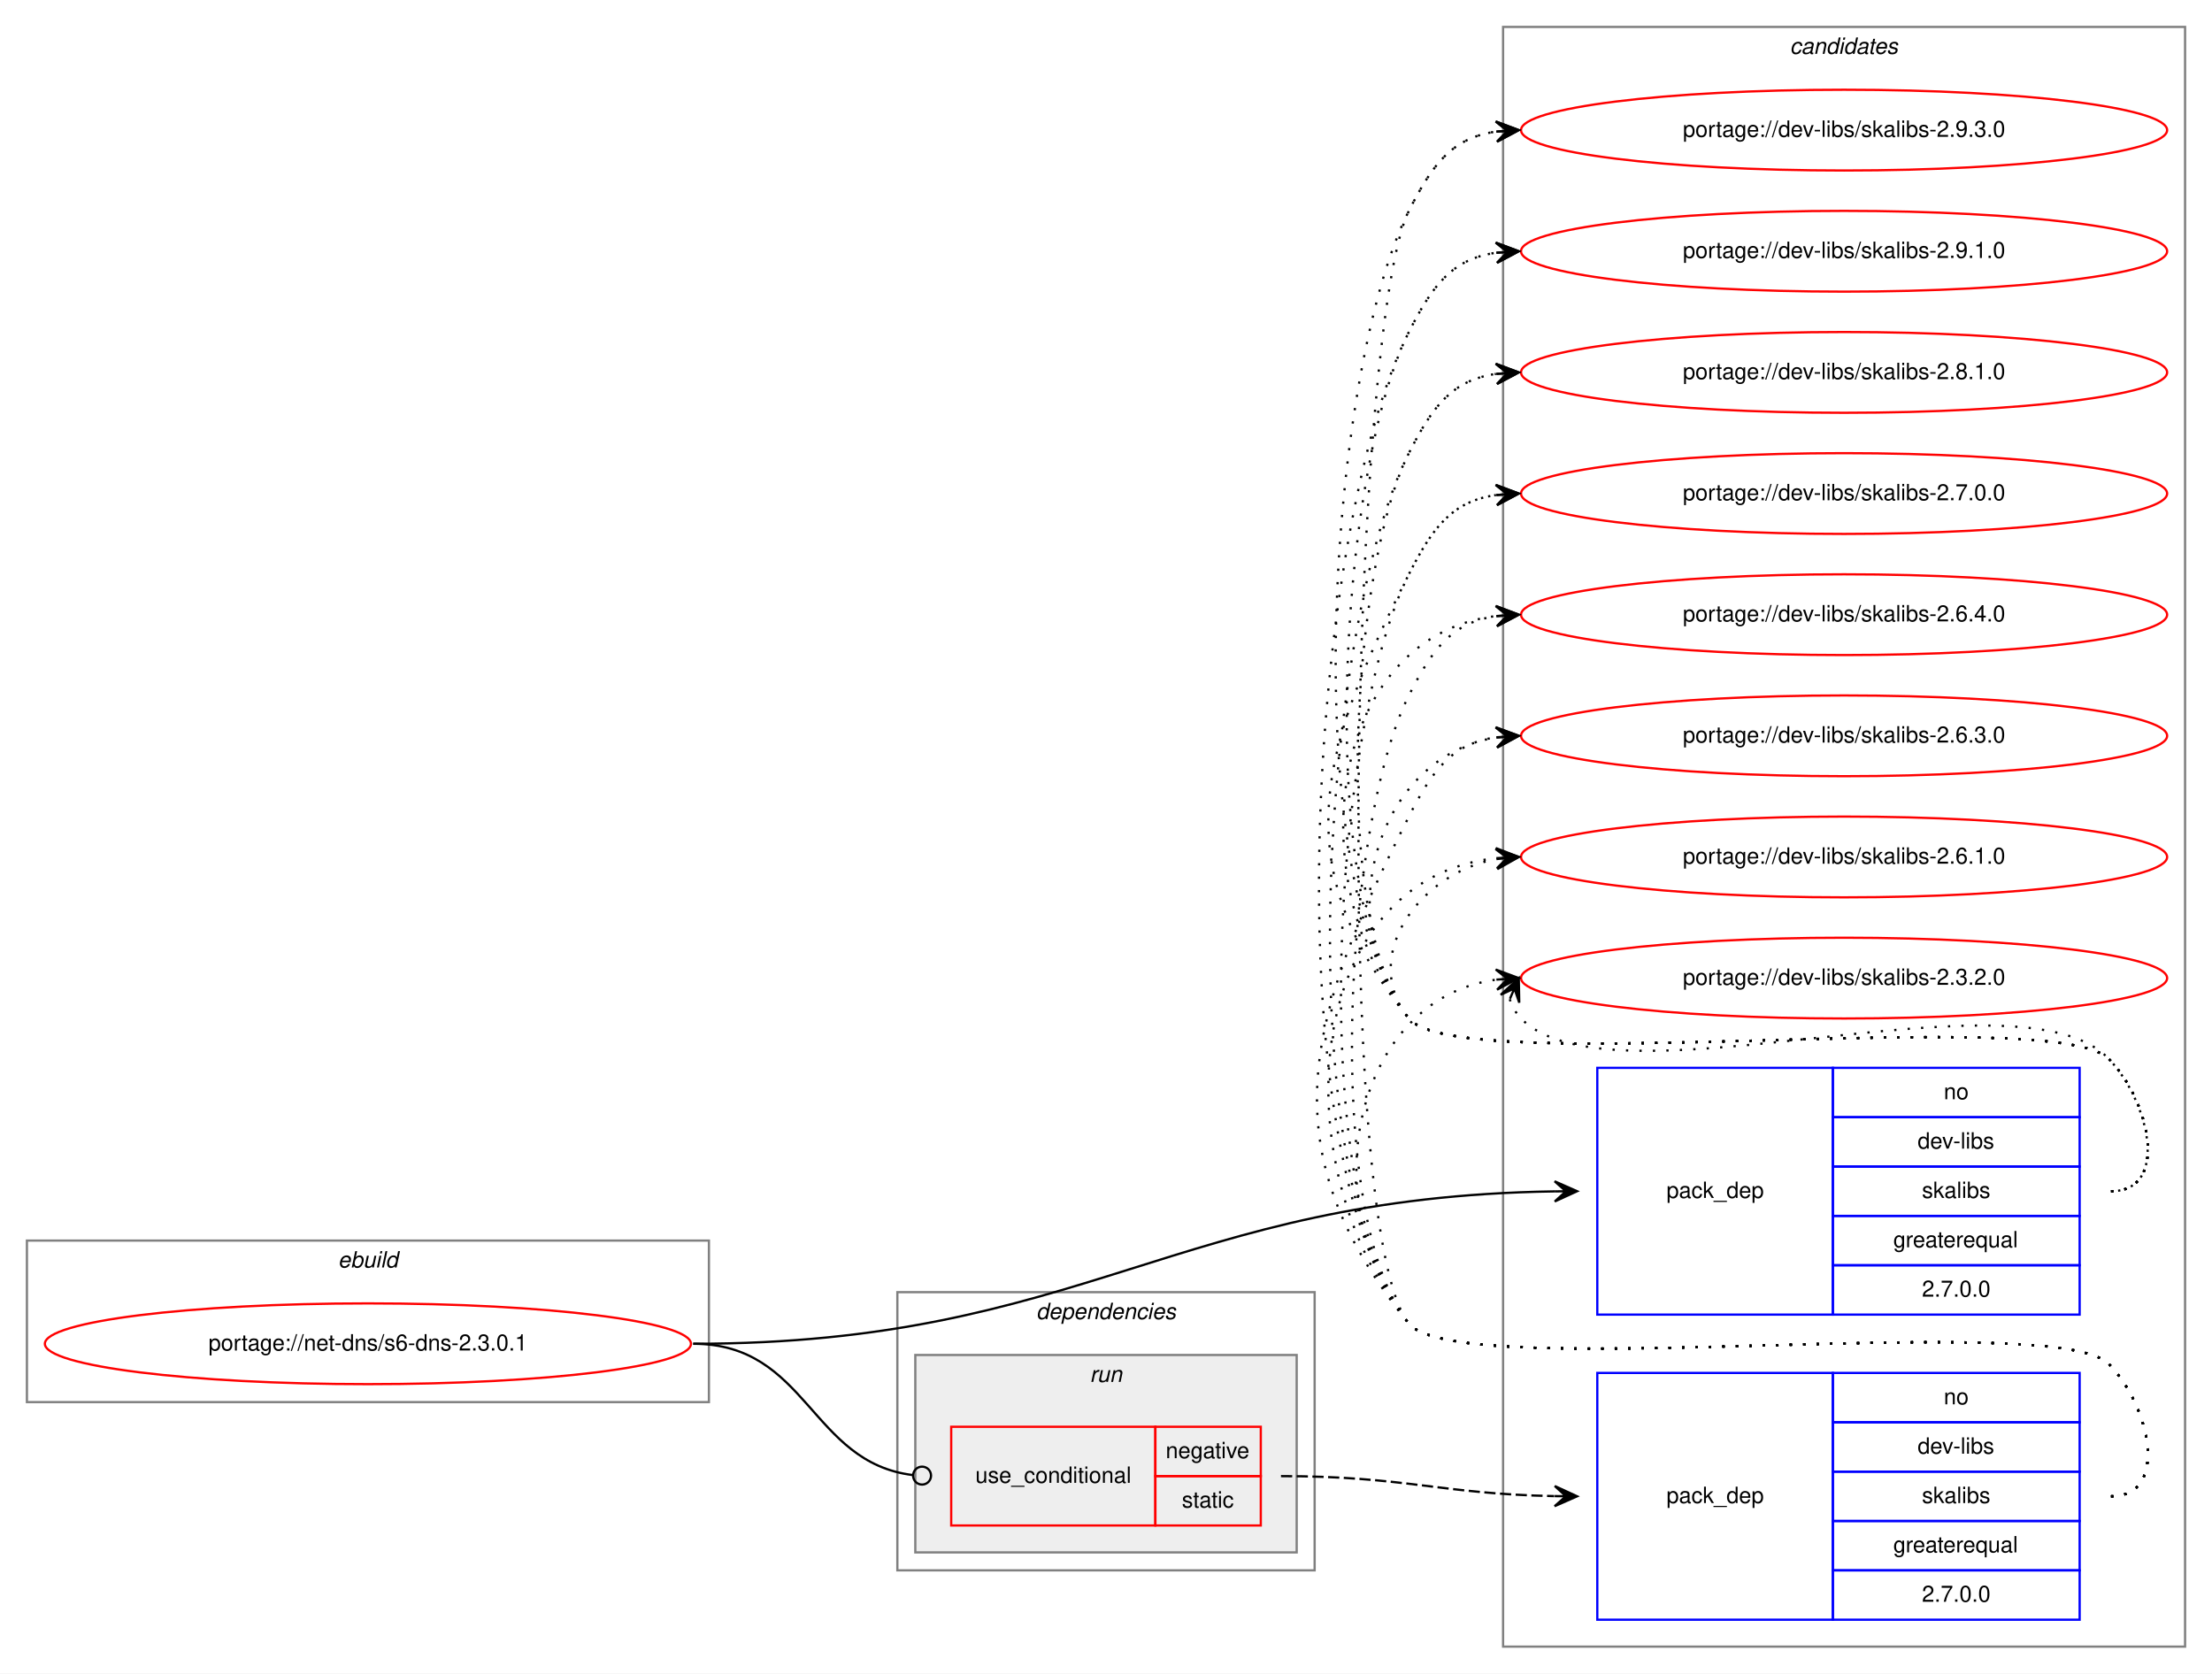
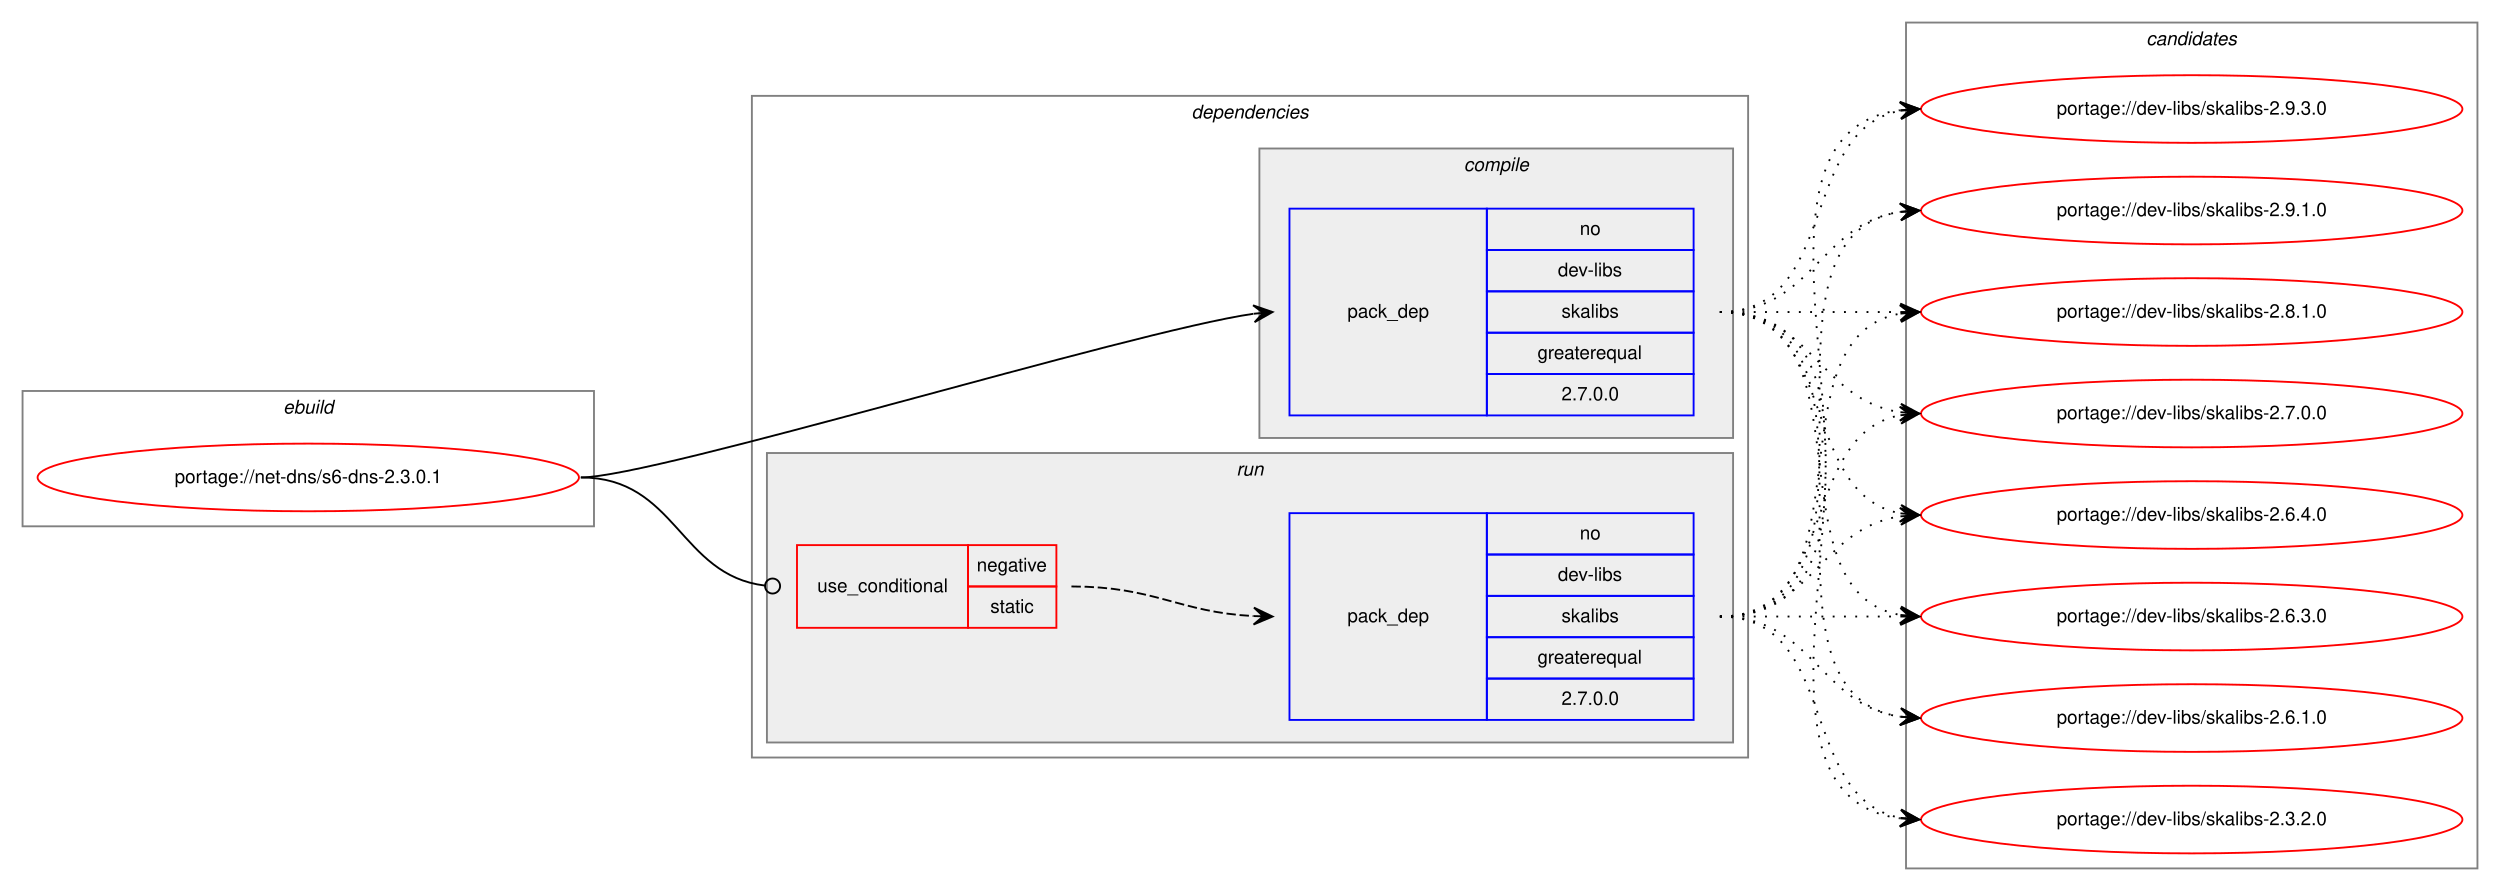
- <svg xmlns="http://www.w3.org/2000/svg" xmlns:xlink="http://www.w3.org/1999/xlink" width="986pt" height="746pt" viewBox="0.00 0.00 986.00 746.00">
-   <g id="graph0" class="graph" transform="scale(1 1) rotate(0) translate(4 742)">
-     <polygon fill="white" stroke="transparent" points="-4,4 -4,-742 982,-742 982,4 -4,4" />
+ <svg xmlns="http://www.w3.org/2000/svg" xmlns:xlink="http://www.w3.org/1999/xlink" width="1330pt" height="474pt" viewBox="0.00 0.00 1330.00 474.00">
+   <g id="graph0" class="graph" transform="scale(1 1) rotate(0) translate(4 470)">
+     <polygon fill="white" stroke="transparent" points="-4,4 -4,-470 1326,-470 1326,4 -4,4" />
+     <g id="clust1" class="cluster">
+       <polygon fill="none" stroke="gray" points="8,-190 8,-262 312,-262 312,-190 8,-190" />
+       <text text-anchor="start" x="146.66" y="-250" font-family="Helvetica,sans-Serif" font-style="italic" font-size="10.00">ebuild</text>
+     </g>
+     <g id="clust2" class="cluster">
+       <polygon fill="none" stroke="gray" points="396,-67 396,-419 926,-419 926,-67 396,-67" />
+       <text text-anchor="start" x="629.88" y="-407" font-family="Helvetica,sans-Serif" font-style="italic" font-size="10.00">dependencies</text>
+     </g>
+     <g id="clust3" class="cluster">
+       <polygon fill="#eeeeee" stroke="gray" points="666,-237 666,-391 918,-391 918,-237 666,-237" />
+       <text text-anchor="start" x="774.78" y="-379" font-family="Helvetica,sans-Serif" font-style="italic" font-size="10.00">compile</text>
+     </g>
+     <g id="clust6" class="cluster">
+       <polygon fill="#eeeeee" stroke="gray" points="404,-75 404,-229 918,-229 918,-75 404,-75" />
+       <text text-anchor="start" x="653.78" y="-217" font-family="Helvetica,sans-Serif" font-style="italic" font-size="10.00">run</text>
+     </g>
    <g id="clust9" class="cluster">
-       <polygon fill="none" stroke="gray" points="666,-8 666,-730 970,-730 970,-8 666,-8" />
-       <text text-anchor="start" x="793.82" y="-718" font-family="Helvetica,sans-Serif" font-style="italic" font-size="10.00">candidates</text>
-     </g>
-     <g id="clust1" class="cluster">
-       <polygon fill="none" stroke="gray" points="8,-117 8,-189 312,-189 312,-117 8,-117" />
-       <text text-anchor="start" x="146.66" y="-177" font-family="Helvetica,sans-Serif" font-style="italic" font-size="10.00">ebuild</text>
-     </g>
-     <g id="clust2" class="cluster">
-       <polygon fill="none" stroke="gray" points="396,-42 396,-166 582,-166 582,-42 396,-42" />
-       <text text-anchor="start" x="457.88" y="-154" font-family="Helvetica,sans-Serif" font-style="italic" font-size="10.00">dependencies</text>
-     </g>
-     <g id="clust6" class="cluster">
-       <polygon fill="#eeeeee" stroke="gray" points="404,-50 404,-138 574,-138 574,-50 404,-50" />
-       <text text-anchor="start" x="481.78" y="-126" font-family="Helvetica,sans-Serif" font-style="italic" font-size="10.00">run</text>
+       <polygon fill="none" stroke="gray" points="1010,-8 1010,-458 1314,-458 1314,-8 1010,-8" />
+       <text text-anchor="start" x="1137.82" y="-446" font-family="Helvetica,sans-Serif" font-style="italic" font-size="10.00">candidates</text>
    </g>
    <g id="node1" class="node">
      <g id="a_node1">
        <a xlink:href="../net-dns/s6-dns-2.3.0.1.svg" xlink:title="portage://net-dns/s6-dns-2.3.0.1">
-           <ellipse fill="none" stroke="red" cx="160" cy="-143" rx="144" ry="18" />
-           <text text-anchor="middle" x="160" y="-140" font-family="Helvetica,sans-Serif" font-size="10.00">portage://net-dns/s6-dns-2.3.0.1</text>
+           <ellipse fill="none" stroke="red" cx="160" cy="-216" rx="144" ry="18" />
+           <text text-anchor="middle" x="160" y="-213" font-family="Helvetica,sans-Serif" font-size="10.00">portage://net-dns/s6-dns-2.3.0.1</text>
        </a>
      </g>
    </g>
    <g id="node2" class="node">
-       <polygon fill="none" stroke="blue" points="708,-156 708,-266 813,-266 813,-156 708,-156" />
-       <text text-anchor="start" x="738.82" y="-208" font-family="Helvetica,sans-Serif" font-size="10.00">pack_dep</text>
-       <polygon fill="none" stroke="blue" points="813,-244 813,-266 923,-266 923,-244 813,-244" />
-       <text text-anchor="start" x="862.44" y="-252" font-family="Helvetica,sans-Serif" font-size="10.00">no</text>
-       <polygon fill="none" stroke="blue" points="813,-222 813,-244 923,-244 923,-222 813,-222" />
-       <text text-anchor="start" x="850.78" y="-230" font-family="Helvetica,sans-Serif" font-size="10.00">dev-libs</text>
-       <polygon fill="none" stroke="blue" points="813,-200 813,-222 923,-222 923,-200 813,-200" />
-       <text text-anchor="start" x="852.72" y="-208" font-family="Helvetica,sans-Serif" font-size="10.00">skalibs</text>
-       <polygon fill="none" stroke="blue" points="813,-178 813,-200 923,-200 923,-178 813,-178" />
-       <text text-anchor="start" x="839.94" y="-186" font-family="Helvetica,sans-Serif" font-size="10.00">greaterequal</text>
-       <polygon fill="none" stroke="blue" points="813,-156 813,-178 923,-178 923,-156 813,-156" />
-       <text text-anchor="start" x="852.71" y="-164" font-family="Helvetica,sans-Serif" font-size="10.00">2.7.0.0</text>
+       <polygon fill="none" stroke="blue" points="682,-249 682,-359 787,-359 787,-249 682,-249" />
+       <text text-anchor="start" x="712.82" y="-301" font-family="Helvetica,sans-Serif" font-size="10.00">pack_dep</text>
+       <polygon fill="none" stroke="blue" points="787,-337 787,-359 897,-359 897,-337 787,-337" />
+       <text text-anchor="start" x="836.44" y="-345" font-family="Helvetica,sans-Serif" font-size="10.00">no</text>
+       <polygon fill="none" stroke="blue" points="787,-315 787,-337 897,-337 897,-315 787,-315" />
+       <text text-anchor="start" x="824.78" y="-323" font-family="Helvetica,sans-Serif" font-size="10.00">dev-libs</text>
+       <polygon fill="none" stroke="blue" points="787,-293 787,-315 897,-315 897,-293 787,-293" />
+       <text text-anchor="start" x="826.72" y="-301" font-family="Helvetica,sans-Serif" font-size="10.00">skalibs</text>
+       <polygon fill="none" stroke="blue" points="787,-271 787,-293 897,-293 897,-271 787,-271" />
+       <text text-anchor="start" x="813.94" y="-279" font-family="Helvetica,sans-Serif" font-size="10.00">greaterequal</text>
+       <polygon fill="none" stroke="blue" points="787,-249 787,-271 897,-271 897,-249 787,-249" />
+       <text text-anchor="start" x="826.71" y="-257" font-family="Helvetica,sans-Serif" font-size="10.00">2.7.0.0</text>
    </g>
    <g id="edge1" class="edge">
-       <path fill="none" stroke="black" d="M305,-143C479.32,-143 519.78,-208.43 689,-210.93" />
-       <polygon fill="black" stroke="black" points="699,-211 688.97,-215.43 694,-210.96 689,-210.93 689,-210.93 689,-210.93 694,-210.96 689.03,-206.43 699,-211 699,-211" />
+       <path fill="none" stroke="black" d="M305,-216C344.5,-216 597.46,-293.67 662.81,-303.07" />
+       <polygon fill="black" stroke="black" points="673,-304 662.63,-307.57 668.02,-303.55 663.04,-303.09 663.04,-303.09 663.04,-303.09 668.02,-303.55 663.45,-298.61 673,-304 673,-304" />
    </g>
    <g id="node3" class="node">
-       <polygon fill="none" stroke="red" points="420,-62 420,-106 511,-106 511,-62 420,-62" />
-       <text text-anchor="start" x="430.77" y="-81" font-family="Helvetica,sans-Serif" font-size="10.00">use_conditional</text>
-       <polygon fill="none" stroke="red" points="511,-84 511,-106 558,-106 558,-84 511,-84" />
-       <text text-anchor="start" x="515.6" y="-92" font-family="Helvetica,sans-Serif" font-size="10.00">negative</text>
-       <polygon fill="none" stroke="red" points="511,-62 511,-84 558,-84 558,-62 511,-62" />
-       <text text-anchor="start" x="522.83" y="-70" font-family="Helvetica,sans-Serif" font-size="10.00">static</text>
+       <polygon fill="none" stroke="red" points="420,-136 420,-180 511,-180 511,-136 420,-136" />
+       <text text-anchor="start" x="430.77" y="-155" font-family="Helvetica,sans-Serif" font-size="10.00">use_conditional</text>
+       <polygon fill="none" stroke="red" points="511,-158 511,-180 558,-180 558,-158 511,-158" />
+       <text text-anchor="start" x="515.6" y="-166" font-family="Helvetica,sans-Serif" font-size="10.00">negative</text>
+       <polygon fill="none" stroke="red" points="511,-136 511,-158 558,-158 558,-136 511,-136" />
+       <text text-anchor="start" x="522.83" y="-144" font-family="Helvetica,sans-Serif" font-size="10.00">static</text>
    </g>
    <g id="edge3" class="edge">
-       <path fill="none" stroke="black" d="M305,-143C356.07,-143 357.12,-90.06 402.92,-84.47" />
-       <ellipse fill="none" stroke="black" cx="407.01" cy="-84.23" rx="4" ry="4" />
+       <path fill="none" stroke="black" d="M305,-216C355.87,-216 357.29,-163.96 402.95,-158.47" />
+       <ellipse fill="none" stroke="black" cx="407.01" cy="-158.23" rx="4" ry="4" />
    </g>
    <g id="node5" class="node">
      <g id="a_node5">
        <a xlink:href="../dev-libs/skalibs-2.9.3.0.svg" xlink:title="portage://dev-libs/skalibs-2.9.3.0">
-           <ellipse fill="none" stroke="red" cx="818" cy="-684" rx="144" ry="18" />
-           <text text-anchor="middle" x="818" y="-681" font-family="Helvetica,sans-Serif" font-size="10.00">portage://dev-libs/skalibs-2.9.3.0</text>
+           <ellipse fill="none" stroke="red" cx="1162" cy="-412" rx="144" ry="18" />
+           <text text-anchor="middle" x="1162" y="-409" font-family="Helvetica,sans-Serif" font-size="10.00">portage://dev-libs/skalibs-2.9.3.0</text>
        </a>
      </g>
    </g>
    <g id="edge4" class="edge">
-       <path fill="none" stroke="black" stroke-dasharray="1,5" d="M937,-211C963.23,-211 954.39,-251.3 936,-270 911.65,-294.75 645.83,-261 624,-288 573.71,-350.21 587.87,-576.62 624,-648 634.54,-668.81 643.26,-680.52 662.83,-683.33" />
-       <polygon fill="black" stroke="black" points="673,-684 662.73,-687.84 668.01,-683.67 663.02,-683.34 663.02,-683.34 663.02,-683.34 668.01,-683.67 663.32,-678.85 673,-684 673,-684" />
+       <path fill="none" stroke="black" stroke-dasharray="1,5" d="M911,-304C974.58,-304 952.58,-400.51 1006.79,-411.07" />
+       <polygon fill="black" stroke="black" points="1017,-412 1006.63,-415.57 1012.02,-411.54 1007.04,-411.09 1007.04,-411.09 1007.04,-411.09 1012.02,-411.54 1007.45,-406.61 1017,-412 1017,-412" />
    </g>
    <g id="node6" class="node">
      <g id="a_node6">
        <a xlink:href="../dev-libs/skalibs-2.9.1.0.svg" xlink:title="portage://dev-libs/skalibs-2.9.1.0">
-           <ellipse fill="none" stroke="red" cx="818" cy="-630" rx="144" ry="18" />
-           <text text-anchor="middle" x="818" y="-627" font-family="Helvetica,sans-Serif" font-size="10.00">portage://dev-libs/skalibs-2.9.1.0</text>
+           <ellipse fill="none" stroke="red" cx="1162" cy="-358" rx="144" ry="18" />
+           <text text-anchor="middle" x="1162" y="-355" font-family="Helvetica,sans-Serif" font-size="10.00">portage://dev-libs/skalibs-2.9.1.0</text>
        </a>
      </g>
    </g>
    <g id="edge5" class="edge">
-       <path fill="none" stroke="black" stroke-dasharray="1,5" d="M937,-211C963.23,-211 954.39,-251.3 936,-270 911.65,-294.75 645.83,-261 624,-288 581.25,-340.88 593.29,-533.33 624,-594 634.54,-614.81 643.26,-626.52 662.83,-629.33" />
-       <polygon fill="black" stroke="black" points="673,-630 662.73,-633.84 668.01,-629.67 663.02,-629.34 663.02,-629.34 663.02,-629.34 668.01,-629.67 663.32,-624.85 673,-630 673,-630" />
+       <path fill="none" stroke="black" stroke-dasharray="1,5" d="M911,-304C960.26,-304 963.85,-350.87 1006.86,-357.28" />
+       <polygon fill="black" stroke="black" points="1017,-358 1006.71,-361.78 1012.01,-357.64 1007.03,-357.29 1007.03,-357.29 1007.03,-357.29 1012.01,-357.64 1007.35,-352.8 1017,-358 1017,-358" />
    </g>
    <g id="node7" class="node">
      <g id="a_node7">
        <a xlink:href="../dev-libs/skalibs-2.8.1.0.svg" xlink:title="portage://dev-libs/skalibs-2.8.1.0">
-           <ellipse fill="none" stroke="red" cx="818" cy="-576" rx="144" ry="18" />
-           <text text-anchor="middle" x="818" y="-573" font-family="Helvetica,sans-Serif" font-size="10.00">portage://dev-libs/skalibs-2.8.1.0</text>
+           <ellipse fill="none" stroke="red" cx="1162" cy="-304" rx="144" ry="18" />
+           <text text-anchor="middle" x="1162" y="-301" font-family="Helvetica,sans-Serif" font-size="10.00">portage://dev-libs/skalibs-2.8.1.0</text>
        </a>
      </g>
    </g>
    <g id="edge6" class="edge">
-       <path fill="none" stroke="black" stroke-dasharray="1,5" d="M937,-211C963.23,-211 954.39,-251.3 936,-270 911.65,-294.75 645.83,-261 624,-288 588.79,-331.55 598.71,-490.04 624,-540 634.54,-560.81 643.26,-572.52 662.83,-575.33" />
-       <polygon fill="black" stroke="black" points="673,-576 662.73,-579.84 668.01,-575.67 663.02,-575.34 663.02,-575.34 663.02,-575.34 668.01,-575.67 663.32,-570.85 673,-576 673,-576" />
+       <path fill="none" stroke="black" stroke-dasharray="1,5" d="M911,-304C954.43,-304 967.83,-304 1006.57,-304" />
+       <polygon fill="black" stroke="black" points="1017,-304 1007,-308.5 1012,-304 1007,-304 1007,-304 1007,-304 1012,-304 1007,-299.5 1017,-304 1017,-304" />
    </g>
    <g id="node8" class="node">
      <g id="a_node8">
        <a xlink:href="../dev-libs/skalibs-2.7.0.0.svg" xlink:title="portage://dev-libs/skalibs-2.7.0.0">
-           <ellipse fill="none" stroke="red" cx="818" cy="-522" rx="144" ry="18" />
-           <text text-anchor="middle" x="818" y="-519" font-family="Helvetica,sans-Serif" font-size="10.00">portage://dev-libs/skalibs-2.7.0.0</text>
+           <ellipse fill="none" stroke="red" cx="1162" cy="-250" rx="144" ry="18" />
+           <text text-anchor="middle" x="1162" y="-247" font-family="Helvetica,sans-Serif" font-size="10.00">portage://dev-libs/skalibs-2.7.0.0</text>
        </a>
      </g>
    </g>
    <g id="edge7" class="edge">
-       <path fill="none" stroke="black" stroke-dasharray="1,5" d="M937,-211C963.23,-211 954.39,-251.3 936,-270 911.65,-294.75 645.83,-261 624,-288 568.68,-356.43 584.26,-407.49 624,-486 634.54,-506.81 643.26,-518.52 662.83,-521.33" />
-       <polygon fill="black" stroke="black" points="673,-522 662.73,-525.84 668.01,-521.67 663.02,-521.34 663.02,-521.34 663.02,-521.34 668.01,-521.67 663.32,-516.85 673,-522 673,-522" />
+       <path fill="none" stroke="black" stroke-dasharray="1,5" d="M911,-304C960.26,-304 963.85,-257.13 1006.86,-250.72" />
+       <polygon fill="black" stroke="black" points="1017,-250 1007.35,-255.2 1012.01,-250.36 1007.03,-250.71 1007.03,-250.71 1007.03,-250.71 1012.01,-250.36 1006.71,-246.22 1017,-250 1017,-250" />
    </g>
    <g id="node9" class="node">
      <g id="a_node9">
        <a xlink:href="../dev-libs/skalibs-2.6.4.0.svg" xlink:title="portage://dev-libs/skalibs-2.6.4.0">
-           <ellipse fill="none" stroke="red" cx="818" cy="-468" rx="144" ry="18" />
-           <text text-anchor="middle" x="818" y="-465" font-family="Helvetica,sans-Serif" font-size="10.00">portage://dev-libs/skalibs-2.6.4.0</text>
+           <ellipse fill="none" stroke="red" cx="1162" cy="-196" rx="144" ry="18" />
+           <text text-anchor="middle" x="1162" y="-193" font-family="Helvetica,sans-Serif" font-size="10.00">portage://dev-libs/skalibs-2.6.4.0</text>
        </a>
      </g>
    </g>
    <g id="edge8" class="edge">
-       <path fill="none" stroke="black" stroke-dasharray="1,5" d="M937,-211C963.23,-211 954.39,-251.3 936,-270 911.65,-294.75 645.83,-261 624,-288 574.12,-349.71 588.65,-458.17 662.67,-467.37" />
-       <polygon fill="black" stroke="black" points="673,-468 662.75,-471.89 668.01,-467.7 663.02,-467.39 663.02,-467.39 663.02,-467.39 668.01,-467.7 663.29,-462.9 673,-468 673,-468" />
+       <path fill="none" stroke="black" stroke-dasharray="1,5" d="M911,-304C974.58,-304 952.58,-207.49 1006.79,-196.93" />
+       <polygon fill="black" stroke="black" points="1017,-196 1007.45,-201.39 1012.02,-196.46 1007.04,-196.91 1007.04,-196.91 1007.04,-196.91 1012.02,-196.46 1006.63,-192.43 1017,-196 1017,-196" />
    </g>
    <g id="node10" class="node">
      <g id="a_node10">
        <a xlink:href="../dev-libs/skalibs-2.6.3.0.svg" xlink:title="portage://dev-libs/skalibs-2.6.3.0">
-           <ellipse fill="none" stroke="red" cx="818" cy="-414" rx="144" ry="18" />
-           <text text-anchor="middle" x="818" y="-411" font-family="Helvetica,sans-Serif" font-size="10.00">portage://dev-libs/skalibs-2.6.3.0</text>
+           <ellipse fill="none" stroke="red" cx="1162" cy="-142" rx="144" ry="18" />
+           <text text-anchor="middle" x="1162" y="-139" font-family="Helvetica,sans-Serif" font-size="10.00">portage://dev-libs/skalibs-2.6.3.0</text>
        </a>
      </g>
    </g>
    <g id="edge9" class="edge">
-       <path fill="none" stroke="black" stroke-dasharray="1,5" d="M937,-211C963.23,-211 954.39,-251.3 936,-270 911.65,-294.75 645.83,-261 624,-288 588.44,-331.99 610.01,-404.82 662.79,-413.21" />
-       <polygon fill="black" stroke="black" points="673,-414 662.68,-417.71 668.02,-413.61 663.03,-413.22 663.03,-413.22 663.03,-413.22 668.02,-413.61 663.38,-408.74 673,-414 673,-414" />
+       <path fill="none" stroke="black" stroke-dasharray="1,5" d="M911,-304C993.35,-304 936.36,-155.62 1006.73,-142.87" />
+       <polygon fill="black" stroke="black" points="1017,-142 1007.42,-147.33 1012.02,-142.42 1007.04,-142.85 1007.04,-142.85 1007.04,-142.85 1012.02,-142.42 1006.66,-138.36 1017,-142 1017,-142" />
    </g>
    <g id="node11" class="node">
      <g id="a_node11">
        <a xlink:href="../dev-libs/skalibs-2.6.1.0.svg" xlink:title="portage://dev-libs/skalibs-2.6.1.0">
-           <ellipse fill="none" stroke="red" cx="818" cy="-360" rx="144" ry="18" />
-           <text text-anchor="middle" x="818" y="-357" font-family="Helvetica,sans-Serif" font-size="10.00">portage://dev-libs/skalibs-2.6.1.0</text>
+           <ellipse fill="none" stroke="red" cx="1162" cy="-88" rx="144" ry="18" />
+           <text text-anchor="middle" x="1162" y="-85" font-family="Helvetica,sans-Serif" font-size="10.00">portage://dev-libs/skalibs-2.6.1.0</text>
        </a>
      </g>
    </g>
    <g id="edge10" class="edge">
-       <path fill="none" stroke="black" stroke-dasharray="1,5" d="M937,-211C963.23,-211 954.39,-251.3 936,-270 911.65,-294.75 645.83,-261 624,-288 601.85,-315.4 628.55,-352.57 662.71,-359.02" />
-       <polygon fill="black" stroke="black" points="673,-360 662.62,-363.54 668.02,-359.53 663.04,-359.06 663.04,-359.06 663.04,-359.06 668.02,-359.53 663.47,-354.58 673,-360 673,-360" />
+       <path fill="none" stroke="black" stroke-dasharray="1,5" d="M911,-304C1014.28,-304 917.19,-102.51 1006.77,-88.74" />
+       <polygon fill="black" stroke="black" points="1017,-88 1007.35,-93.21 1012.01,-88.36 1007.03,-88.72 1007.03,-88.72 1007.03,-88.72 1012.01,-88.36 1006.7,-84.23 1017,-88 1017,-88" />
    </g>
    <g id="node12" class="node">
      <g id="a_node12">
        <a xlink:href="../dev-libs/skalibs-2.3.2.0.svg" xlink:title="portage://dev-libs/skalibs-2.3.2.0">
-           <ellipse fill="none" stroke="red" cx="818" cy="-306" rx="144" ry="18" />
-           <text text-anchor="middle" x="818" y="-303" font-family="Helvetica,sans-Serif" font-size="10.00">portage://dev-libs/skalibs-2.3.2.0</text>
+           <ellipse fill="none" stroke="red" cx="1162" cy="-34" rx="144" ry="18" />
+           <text text-anchor="middle" x="1162" y="-31" font-family="Helvetica,sans-Serif" font-size="10.00">portage://dev-libs/skalibs-2.3.2.0</text>
        </a>
      </g>
    </g>
    <g id="edge11" class="edge">
-       <path fill="none" stroke="black" stroke-dasharray="1,5" d="M668.98,-296.58C669.95,-293.46 671.8,-290.23 674,-288 715,-246.46 895.81,-312.32 936,-270 954.06,-250.98 963.23,-211 937,-211" />
-       <polygon fill="black" stroke="black" points="673,-306 664.94,-298.57 671.04,-301.4 669.07,-296.8 669.07,-296.8 669.07,-296.8 671.04,-301.4 673.21,-295.04 673,-306 673,-306" />
+       <path fill="none" stroke="black" stroke-dasharray="1,5" d="M911,-304C1036.27,-304 896.46,-49.08 1006.71,-34.64" />
+       <polygon fill="black" stroke="black" points="1017,-34 1007.3,-39.11 1012.01,-34.31 1007.02,-34.62 1007.02,-34.62 1007.02,-34.62 1012.01,-34.31 1006.74,-30.13 1017,-34 1017,-34" />
    </g>
    <g id="node4" class="node">
-       <polygon fill="none" stroke="blue" points="708,-20 708,-130 813,-130 813,-20 708,-20" />
-       <text text-anchor="start" x="738.82" y="-72" font-family="Helvetica,sans-Serif" font-size="10.00">pack_dep</text>
-       <polygon fill="none" stroke="blue" points="813,-108 813,-130 923,-130 923,-108 813,-108" />
-       <text text-anchor="start" x="862.44" y="-116" font-family="Helvetica,sans-Serif" font-size="10.00">no</text>
-       <polygon fill="none" stroke="blue" points="813,-86 813,-108 923,-108 923,-86 813,-86" />
-       <text text-anchor="start" x="850.78" y="-94" font-family="Helvetica,sans-Serif" font-size="10.00">dev-libs</text>
-       <polygon fill="none" stroke="blue" points="813,-64 813,-86 923,-86 923,-64 813,-64" />
-       <text text-anchor="start" x="852.72" y="-72" font-family="Helvetica,sans-Serif" font-size="10.00">skalibs</text>
-       <polygon fill="none" stroke="blue" points="813,-42 813,-64 923,-64 923,-42 813,-42" />
-       <text text-anchor="start" x="839.94" y="-50" font-family="Helvetica,sans-Serif" font-size="10.00">greaterequal</text>
-       <polygon fill="none" stroke="blue" points="813,-20 813,-42 923,-42 923,-20 813,-20" />
-       <text text-anchor="start" x="852.71" y="-28" font-family="Helvetica,sans-Serif" font-size="10.00">2.7.0.0</text>
+       <polygon fill="none" stroke="blue" points="682,-87 682,-197 787,-197 787,-87 682,-87" />
+       <text text-anchor="start" x="712.82" y="-139" font-family="Helvetica,sans-Serif" font-size="10.00">pack_dep</text>
+       <polygon fill="none" stroke="blue" points="787,-175 787,-197 897,-197 897,-175 787,-175" />
+       <text text-anchor="start" x="836.44" y="-183" font-family="Helvetica,sans-Serif" font-size="10.00">no</text>
+       <polygon fill="none" stroke="blue" points="787,-153 787,-175 897,-175 897,-153 787,-153" />
+       <text text-anchor="start" x="824.78" y="-161" font-family="Helvetica,sans-Serif" font-size="10.00">dev-libs</text>
+       <polygon fill="none" stroke="blue" points="787,-131 787,-153 897,-153 897,-131 787,-131" />
+       <text text-anchor="start" x="826.72" y="-139" font-family="Helvetica,sans-Serif" font-size="10.00">skalibs</text>
+       <polygon fill="none" stroke="blue" points="787,-109 787,-131 897,-131 897,-109 787,-109" />
+       <text text-anchor="start" x="813.94" y="-117" font-family="Helvetica,sans-Serif" font-size="10.00">greaterequal</text>
+       <polygon fill="none" stroke="blue" points="787,-87 787,-109 897,-109 897,-87 787,-87" />
+       <text text-anchor="start" x="826.71" y="-95" font-family="Helvetica,sans-Serif" font-size="10.00">2.7.0.0</text>
    </g>
    <g id="edge2" class="edge">
-       <path fill="none" stroke="black" stroke-dasharray="5,2" d="M567,-84C622.24,-84 638.29,-76.06 688.79,-75.09" />
-       <polygon fill="black" stroke="black" points="699,-75 689.04,-79.59 694,-75.05 689,-75.09 689,-75.09 689,-75.09 694,-75.05 688.96,-70.59 699,-75 699,-75" />
+       <path fill="none" stroke="black" stroke-dasharray="5,2" d="M566,-158C610.52,-158 623.1,-144.29 662.88,-142.25" />
+       <polygon fill="black" stroke="black" points="673,-142 663.11,-146.75 668,-142.12 663,-142.25 663,-142.25 663,-142.25 668,-142.12 662.89,-137.75 673,-142 673,-142" />
    </g>
    <g id="edge12" class="edge">
-       <path fill="none" stroke="black" stroke-dasharray="1,5" d="M937,-75C963.23,-75 954.39,-115.3 936,-134 911.65,-158.75 645.83,-125 624,-152 589.35,-194.86 599.11,-598.83 624,-648 634.54,-668.81 643.26,-680.52 662.83,-683.33" />
-       <polygon fill="black" stroke="black" points="673,-684 662.73,-687.84 668.01,-683.67 663.02,-683.34 663.02,-683.34 663.02,-683.34 668.01,-683.67 663.32,-678.85 673,-684 673,-684" />
+       <path fill="none" stroke="black" stroke-dasharray="1,5" d="M911,-142C1036.27,-142 896.46,-396.92 1006.71,-411.36" />
+       <polygon fill="black" stroke="black" points="1017,-412 1006.74,-415.87 1012.01,-411.69 1007.02,-411.38 1007.02,-411.38 1007.02,-411.38 1012.01,-411.69 1007.3,-406.89 1017,-412 1017,-412" />
    </g>
    <g id="edge13" class="edge">
-       <path fill="none" stroke="black" stroke-dasharray="1,5" d="M937,-75C963.23,-75 954.39,-115.3 936,-134 911.65,-158.75 645.83,-125 624,-152 562.25,-228.38 579.64,-506.37 624,-594 634.54,-614.81 643.26,-626.52 662.83,-629.33" />
-       <polygon fill="black" stroke="black" points="673,-630 662.73,-633.84 668.01,-629.67 663.02,-629.34 663.02,-629.34 663.02,-629.34 668.01,-629.67 663.32,-624.85 673,-630 673,-630" />
+       <path fill="none" stroke="black" stroke-dasharray="1,5" d="M911,-142C1014.28,-142 917.19,-343.49 1006.77,-357.26" />
+       <polygon fill="black" stroke="black" points="1017,-358 1006.7,-361.77 1012.01,-357.64 1007.03,-357.28 1007.03,-357.28 1007.03,-357.28 1012.01,-357.64 1007.35,-352.79 1017,-358 1017,-358" />
    </g>
    <g id="edge14" class="edge">
-       <path fill="none" stroke="black" stroke-dasharray="1,5" d="M937,-75C963.23,-75 954.39,-115.3 936,-134 911.65,-158.75 645.83,-125 624,-152 569.79,-219.05 585.06,-463.07 624,-540 634.54,-560.81 643.26,-572.52 662.83,-575.33" />
-       <polygon fill="black" stroke="black" points="673,-576 662.73,-579.84 668.01,-575.67 663.02,-575.34 663.02,-575.34 663.02,-575.34 668.01,-575.67 663.32,-570.85 673,-576 673,-576" />
+       <path fill="none" stroke="black" stroke-dasharray="1,5" d="M911,-142C993.35,-142 936.36,-290.38 1006.73,-303.13" />
+       <polygon fill="black" stroke="black" points="1017,-304 1006.66,-307.64 1012.02,-303.58 1007.04,-303.15 1007.04,-303.15 1007.04,-303.15 1012.02,-303.58 1007.42,-298.67 1017,-304 1017,-304" />
    </g>
    <g id="edge15" class="edge">
-       <path fill="none" stroke="black" stroke-dasharray="1,5" d="M937,-75C963.23,-75 954.39,-115.3 936,-134 911.65,-158.75 645.83,-125 624,-152 577.34,-209.72 590.48,-419.78 624,-486 634.54,-506.81 643.26,-518.52 662.83,-521.33" />
-       <polygon fill="black" stroke="black" points="673,-522 662.73,-525.84 668.01,-521.67 663.02,-521.34 663.02,-521.34 663.02,-521.34 668.01,-521.67 663.32,-516.85 673,-522 673,-522" />
+       <path fill="none" stroke="black" stroke-dasharray="1,5" d="M911,-142C974.58,-142 952.58,-238.51 1006.79,-249.07" />
+       <polygon fill="black" stroke="black" points="1017,-250 1006.63,-253.57 1012.02,-249.54 1007.04,-249.09 1007.04,-249.09 1007.04,-249.09 1012.02,-249.54 1007.45,-244.61 1017,-250 1017,-250" />
    </g>
    <g id="edge16" class="edge">
-       <path fill="none" stroke="black" stroke-dasharray="1,5" d="M937,-75C963.23,-75 954.39,-115.3 936,-134 911.65,-158.75 645.83,-125 624,-152 584.88,-200.39 595.9,-376.48 624,-432 634.54,-452.81 643.26,-464.52 662.83,-467.33" />
-       <polygon fill="black" stroke="black" points="673,-468 662.73,-471.84 668.01,-467.67 663.02,-467.34 663.02,-467.34 663.02,-467.34 668.01,-467.67 663.32,-462.85 673,-468 673,-468" />
+       <path fill="none" stroke="black" stroke-dasharray="1,5" d="M911,-142C960.26,-142 963.85,-188.87 1006.86,-195.28" />
+       <polygon fill="black" stroke="black" points="1017,-196 1006.71,-199.78 1012.01,-195.64 1007.03,-195.29 1007.03,-195.29 1007.03,-195.29 1012.01,-195.64 1007.35,-190.8 1017,-196 1017,-196" />
    </g>
    <g id="edge17" class="edge">
-       <path fill="none" stroke="black" stroke-dasharray="1,5" d="M937,-75C963.23,-75 954.39,-115.3 936,-134 911.65,-158.75 645.83,-125 624,-152 560.85,-230.11 578.64,-288.38 624,-378 634.54,-398.81 643.26,-410.52 662.83,-413.33" />
-       <polygon fill="black" stroke="black" points="673,-414 662.73,-417.84 668.01,-413.67 663.02,-413.34 663.02,-413.34 663.02,-413.34 668.01,-413.67 663.32,-408.85 673,-414 673,-414" />
+       <path fill="none" stroke="black" stroke-dasharray="1,5" d="M911,-142C954.43,-142 967.83,-142 1006.57,-142" />
+       <polygon fill="black" stroke="black" points="1017,-142 1007,-146.5 1012,-142 1007,-142 1007,-142 1007,-142 1012,-142 1007,-137.5 1017,-142 1017,-142" />
    </g>
    <g id="edge18" class="edge">
-       <path fill="none" stroke="black" stroke-dasharray="1,5" d="M937,-75C963.23,-75 954.39,-115.3 936,-134 911.65,-158.75 645.83,-125 624,-152 566.51,-223.12 577.11,-350.13 662.76,-359.46" />
-       <polygon fill="black" stroke="black" points="673,-360 662.78,-363.96 668.01,-359.73 663.01,-359.47 663.01,-359.47 663.01,-359.47 668.01,-359.73 663.25,-354.98 673,-360 673,-360" />
+       <path fill="none" stroke="black" stroke-dasharray="1,5" d="M911,-142C960.26,-142 963.85,-95.13 1006.86,-88.72" />
+       <polygon fill="black" stroke="black" points="1017,-88 1007.35,-93.2 1012.01,-88.36 1007.03,-88.71 1007.03,-88.71 1007.03,-88.71 1012.01,-88.36 1006.71,-84.22 1017,-88 1017,-88" />
    </g>
    <g id="edge19" class="edge">
-       <path fill="none" stroke="black" stroke-dasharray="1,5" d="M937,-75C963.23,-75 954.39,-115.3 936,-134 911.65,-158.75 645.83,-125 624,-152 581.05,-205.13 599.15,-296.52 662.83,-305.31" />
-       <polygon fill="black" stroke="black" points="673,-306 662.72,-309.82 668.01,-305.66 663.02,-305.33 663.02,-305.33 663.02,-305.33 668.01,-305.66 663.33,-300.84 673,-306 673,-306" />
+       <path fill="none" stroke="black" stroke-dasharray="1,5" d="M911,-142C974.58,-142 952.58,-45.49 1006.79,-34.93" />
+       <polygon fill="black" stroke="black" points="1017,-34 1007.45,-39.39 1012.02,-34.46 1007.04,-34.91 1007.04,-34.91 1007.04,-34.91 1012.02,-34.46 1006.63,-30.43 1017,-34 1017,-34" />
    </g>
  </g>
</svg>
